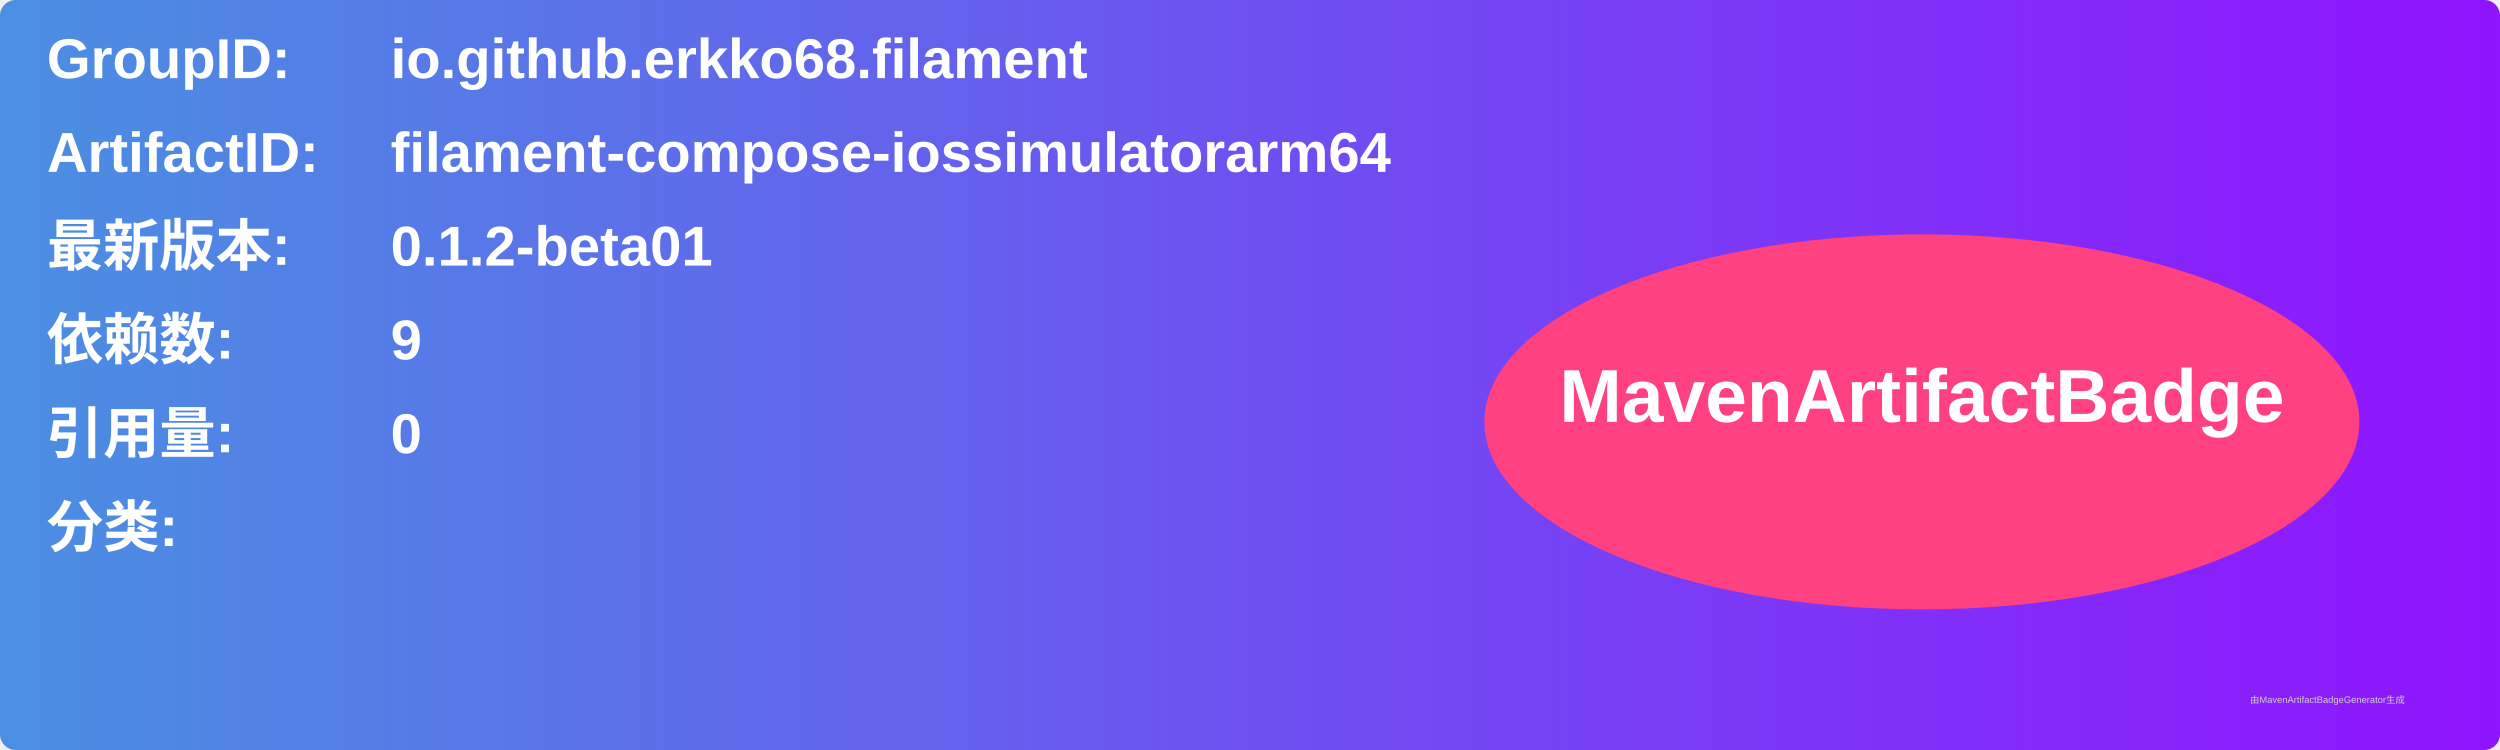
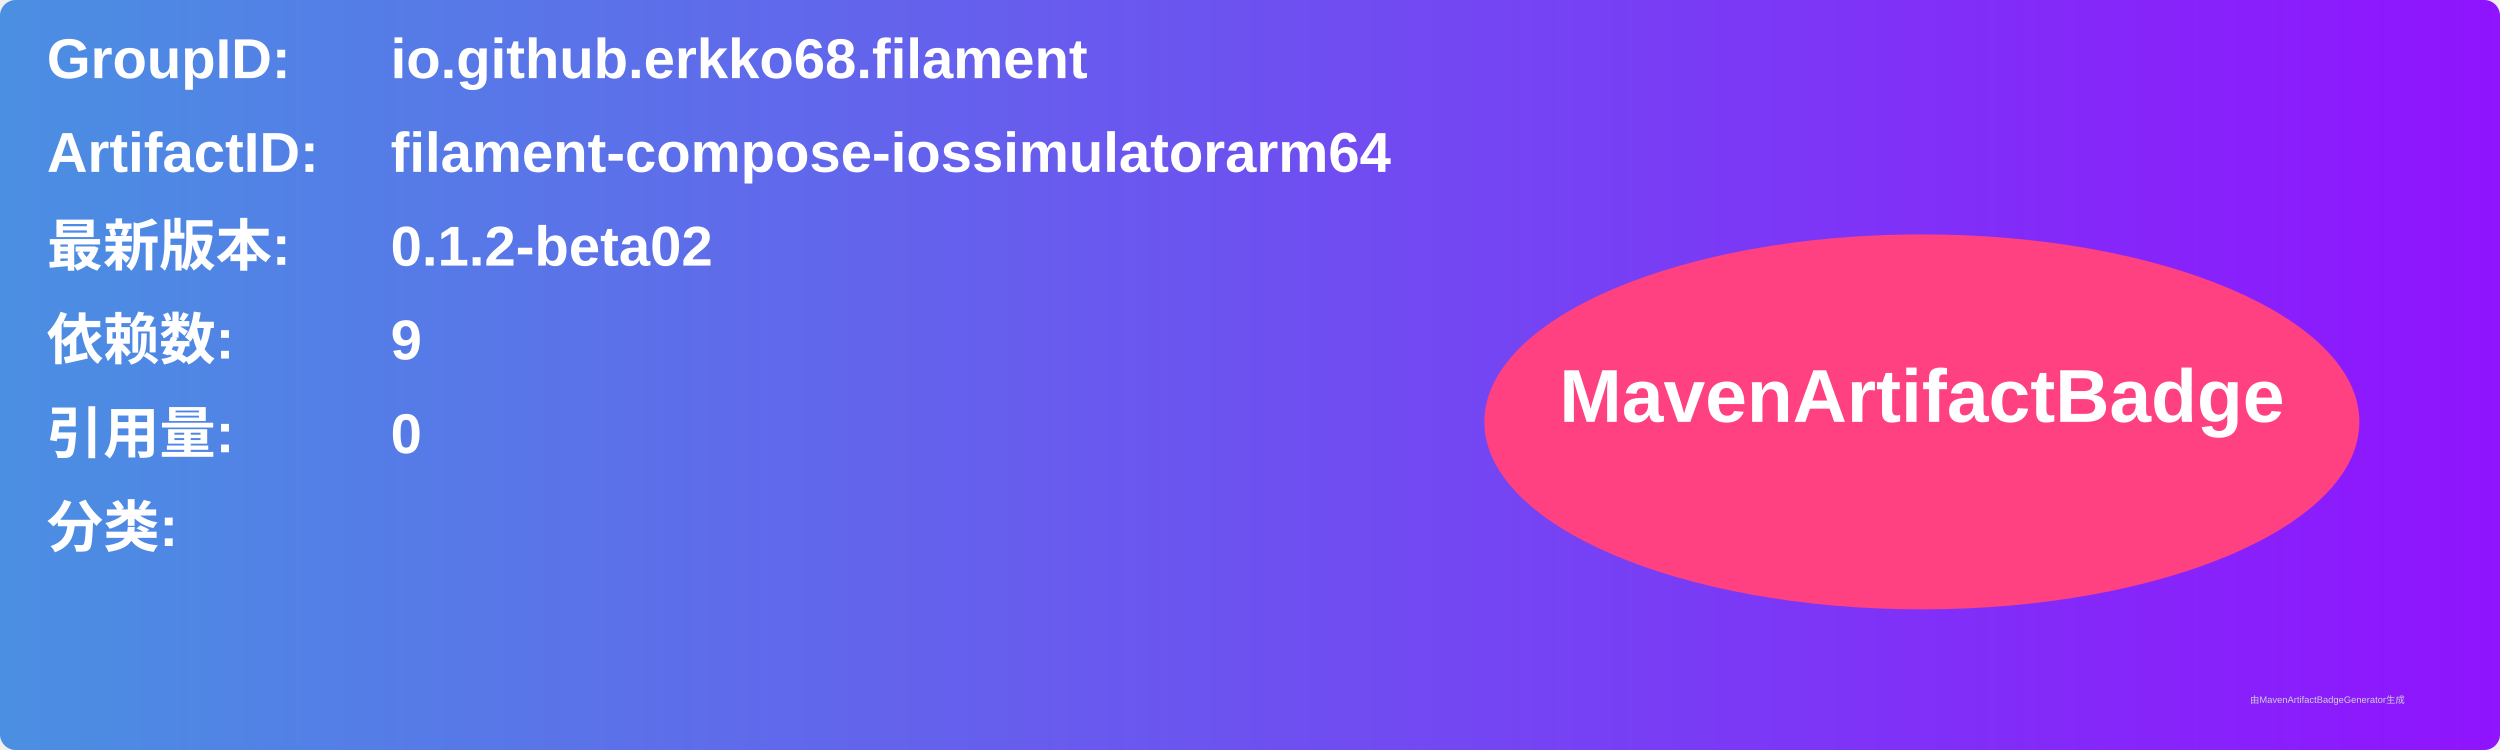
<svg xmlns="http://www.w3.org/2000/svg" width="800" height="240" viewBox="0 0 800 240">
  <linearGradient id="grad" x1="0%" y1="0%" x2="100%" y2="0%">
    <stop offset="0%" stop-color="#4a90e2" />
    <stop offset="100%" stop-color="#9013fe" />
  </linearGradient>
  <rect width="100%" height="100%" rx="5" ry="5" fill="url(#grad)" />
  <g transform="translate(15, 15)">
    <text x="0" y="10" font-family="Arial" font-size="18" fill="white" font-weight="bold" width="260">GroupID:</text>
    <text x="110" y="10" font-family="Arial" font-size="18" fill="white" font-weight="bold" width="460">io.github.erkko68.filament</text>
    <text x="0" y="40" font-family="Arial" font-size="18" fill="white" font-weight="bold" width="260">ArtifactID:</text>
    <text x="110" y="40" font-family="Arial" font-size="18" fill="white" font-weight="bold" width="460">filament-compose-iossimulatorarm64</text>
    <text x="0" y="70" font-family="Arial" font-size="18" fill="white" font-weight="bold">最新版本:</text>
    <text x="110" y="70" font-family="Arial" font-size="18" fill="white" font-weight="bold">
-       <tspan font-weight="bold">0.1.2-beta01</tspan>
+       <tspan font-weight="bold">0.1.2-beta02</tspan>
    </text>
    <text x="0" y="100" font-family="Arial" font-size="18" fill="white" font-weight="bold">依赖数: </text>
    <text x="110" y="100" font-family="Arial" font-size="18" fill="white">
      <tspan font-weight="bold">9</tspan>
    </text>
    <text x="0" y="130" font-family="Arial" font-size="18" fill="white" font-weight="bold">引用量: </text>
    <text x="110" y="130" font-family="Arial" font-size="18" fill="white">
      <tspan font-weight="bold">0</tspan>
    </text>
    <text x="0" y="160" font-family="Arial" font-size="18" fill="white" font-weight="bold">分类:</text>
    <text x="10" y="190" font-family="Arial" font-size="10" fill="white">
      <tspan font-weight="bold" />
    </text>
    <ellipse cx="600" cy="120" rx="140" ry="60" fill="#ff4081" />
    <text x="600" y="120" text-anchor="middle" font-family="Arial" font-size="24" fill="white" font-weight="bold">MavenArtifactBadge</text>
  </g>
  <text x="720" y="225" font-family="Arial" font-size="3" fill="#d0d0d0">由MavenArtifactBadgeGenerator生成</text>
</svg>
